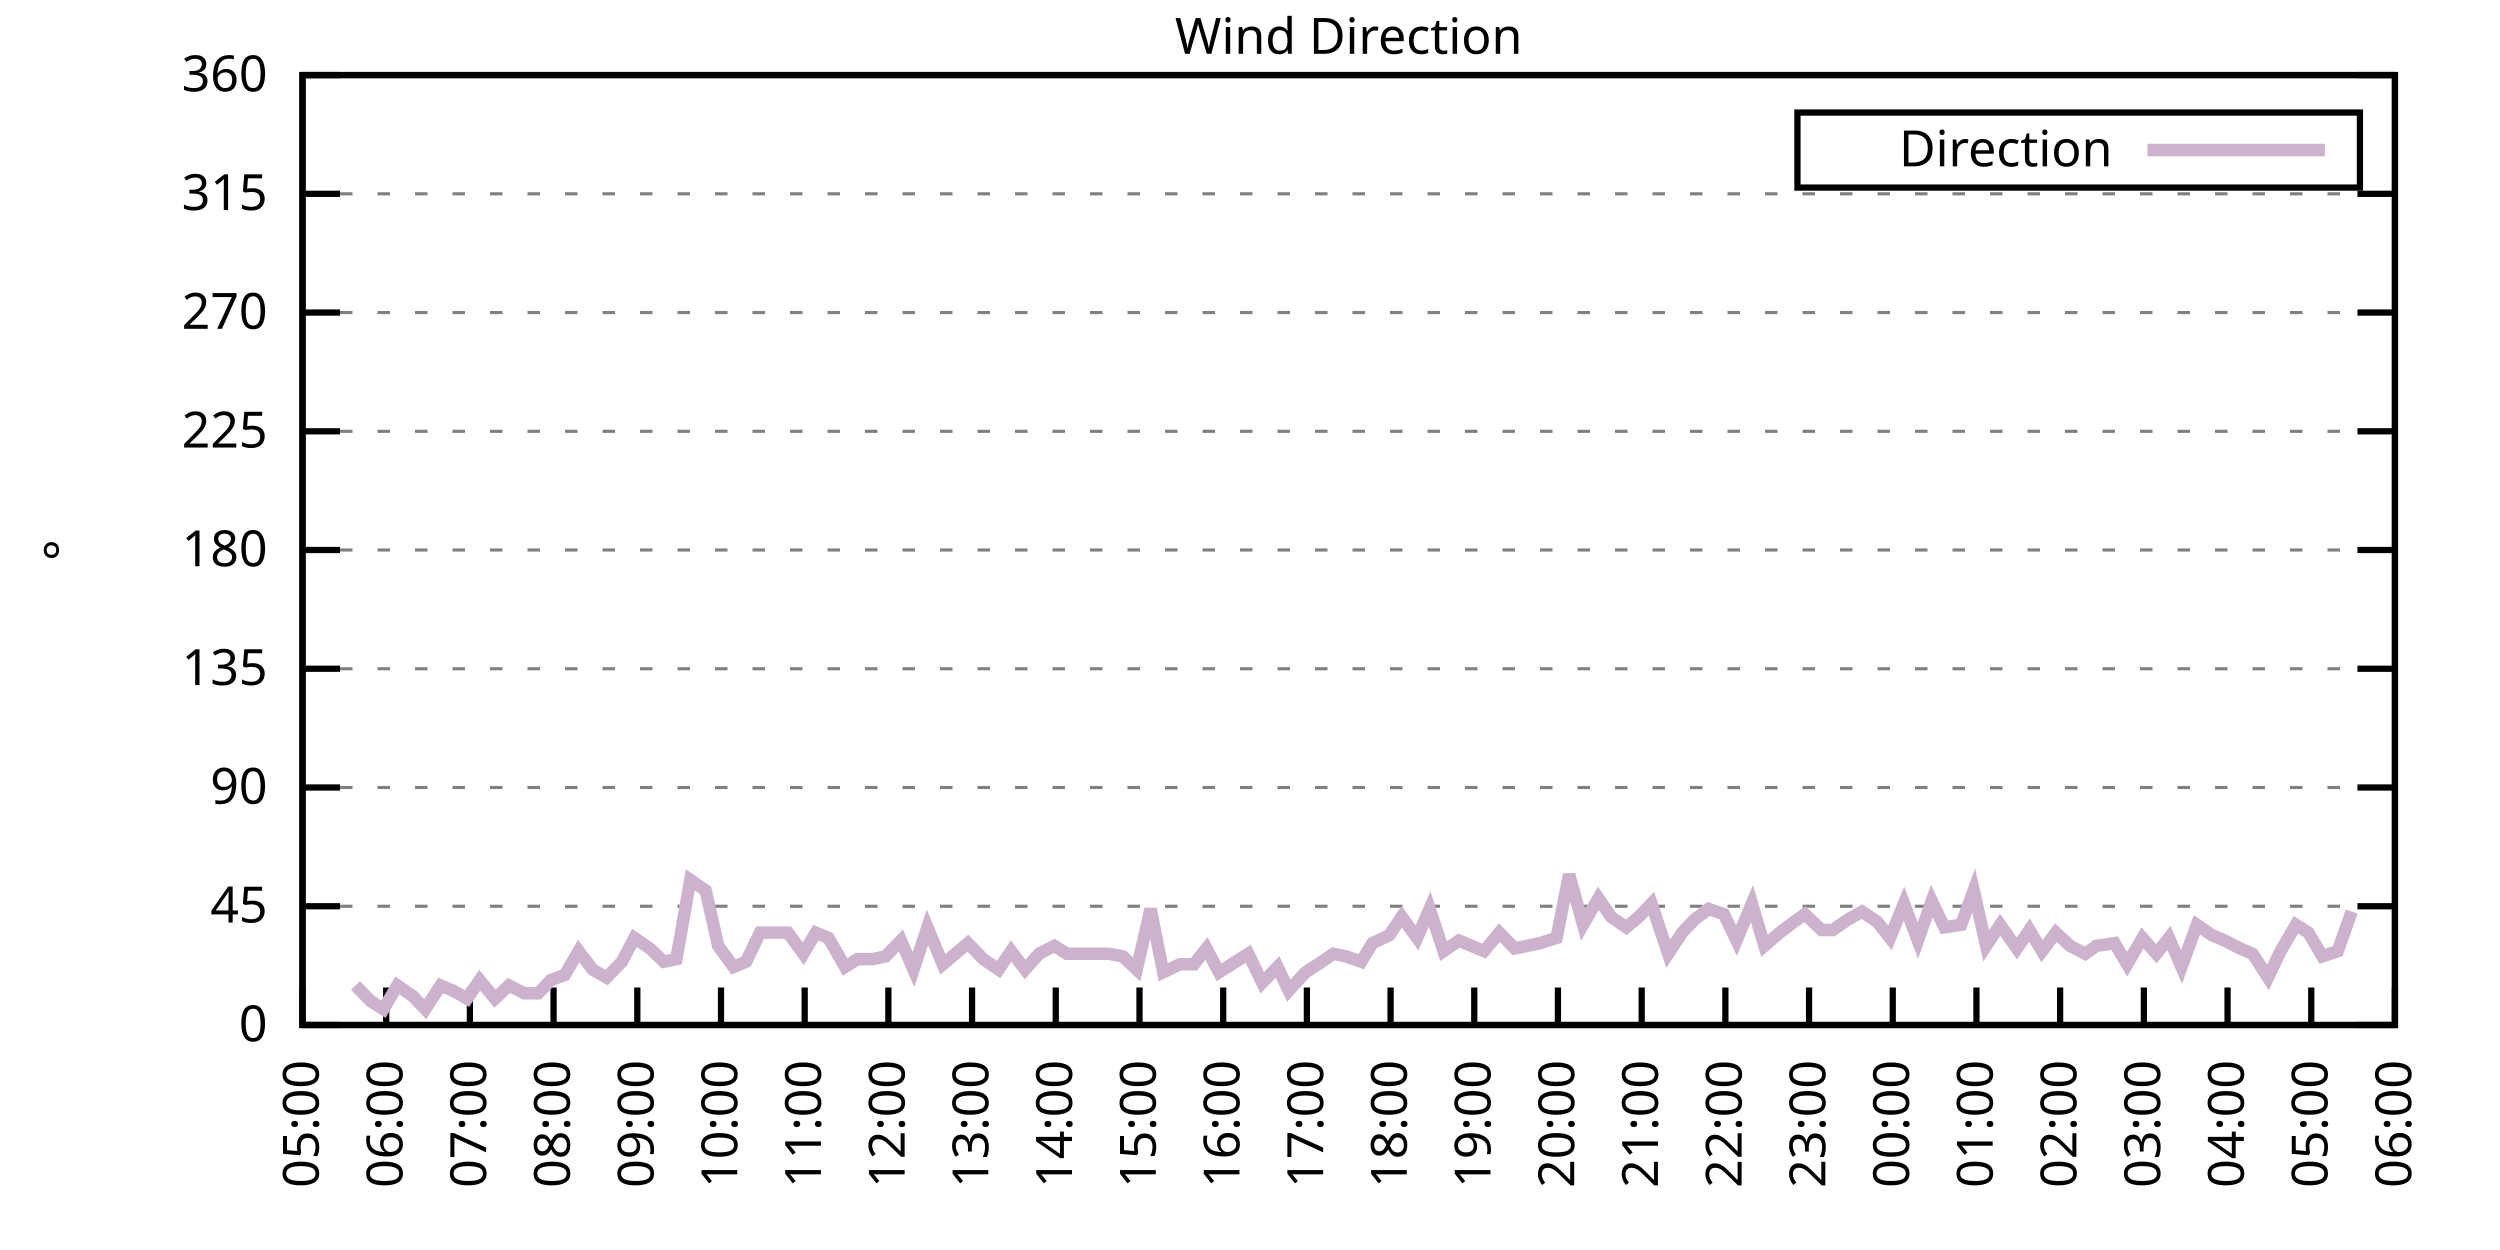
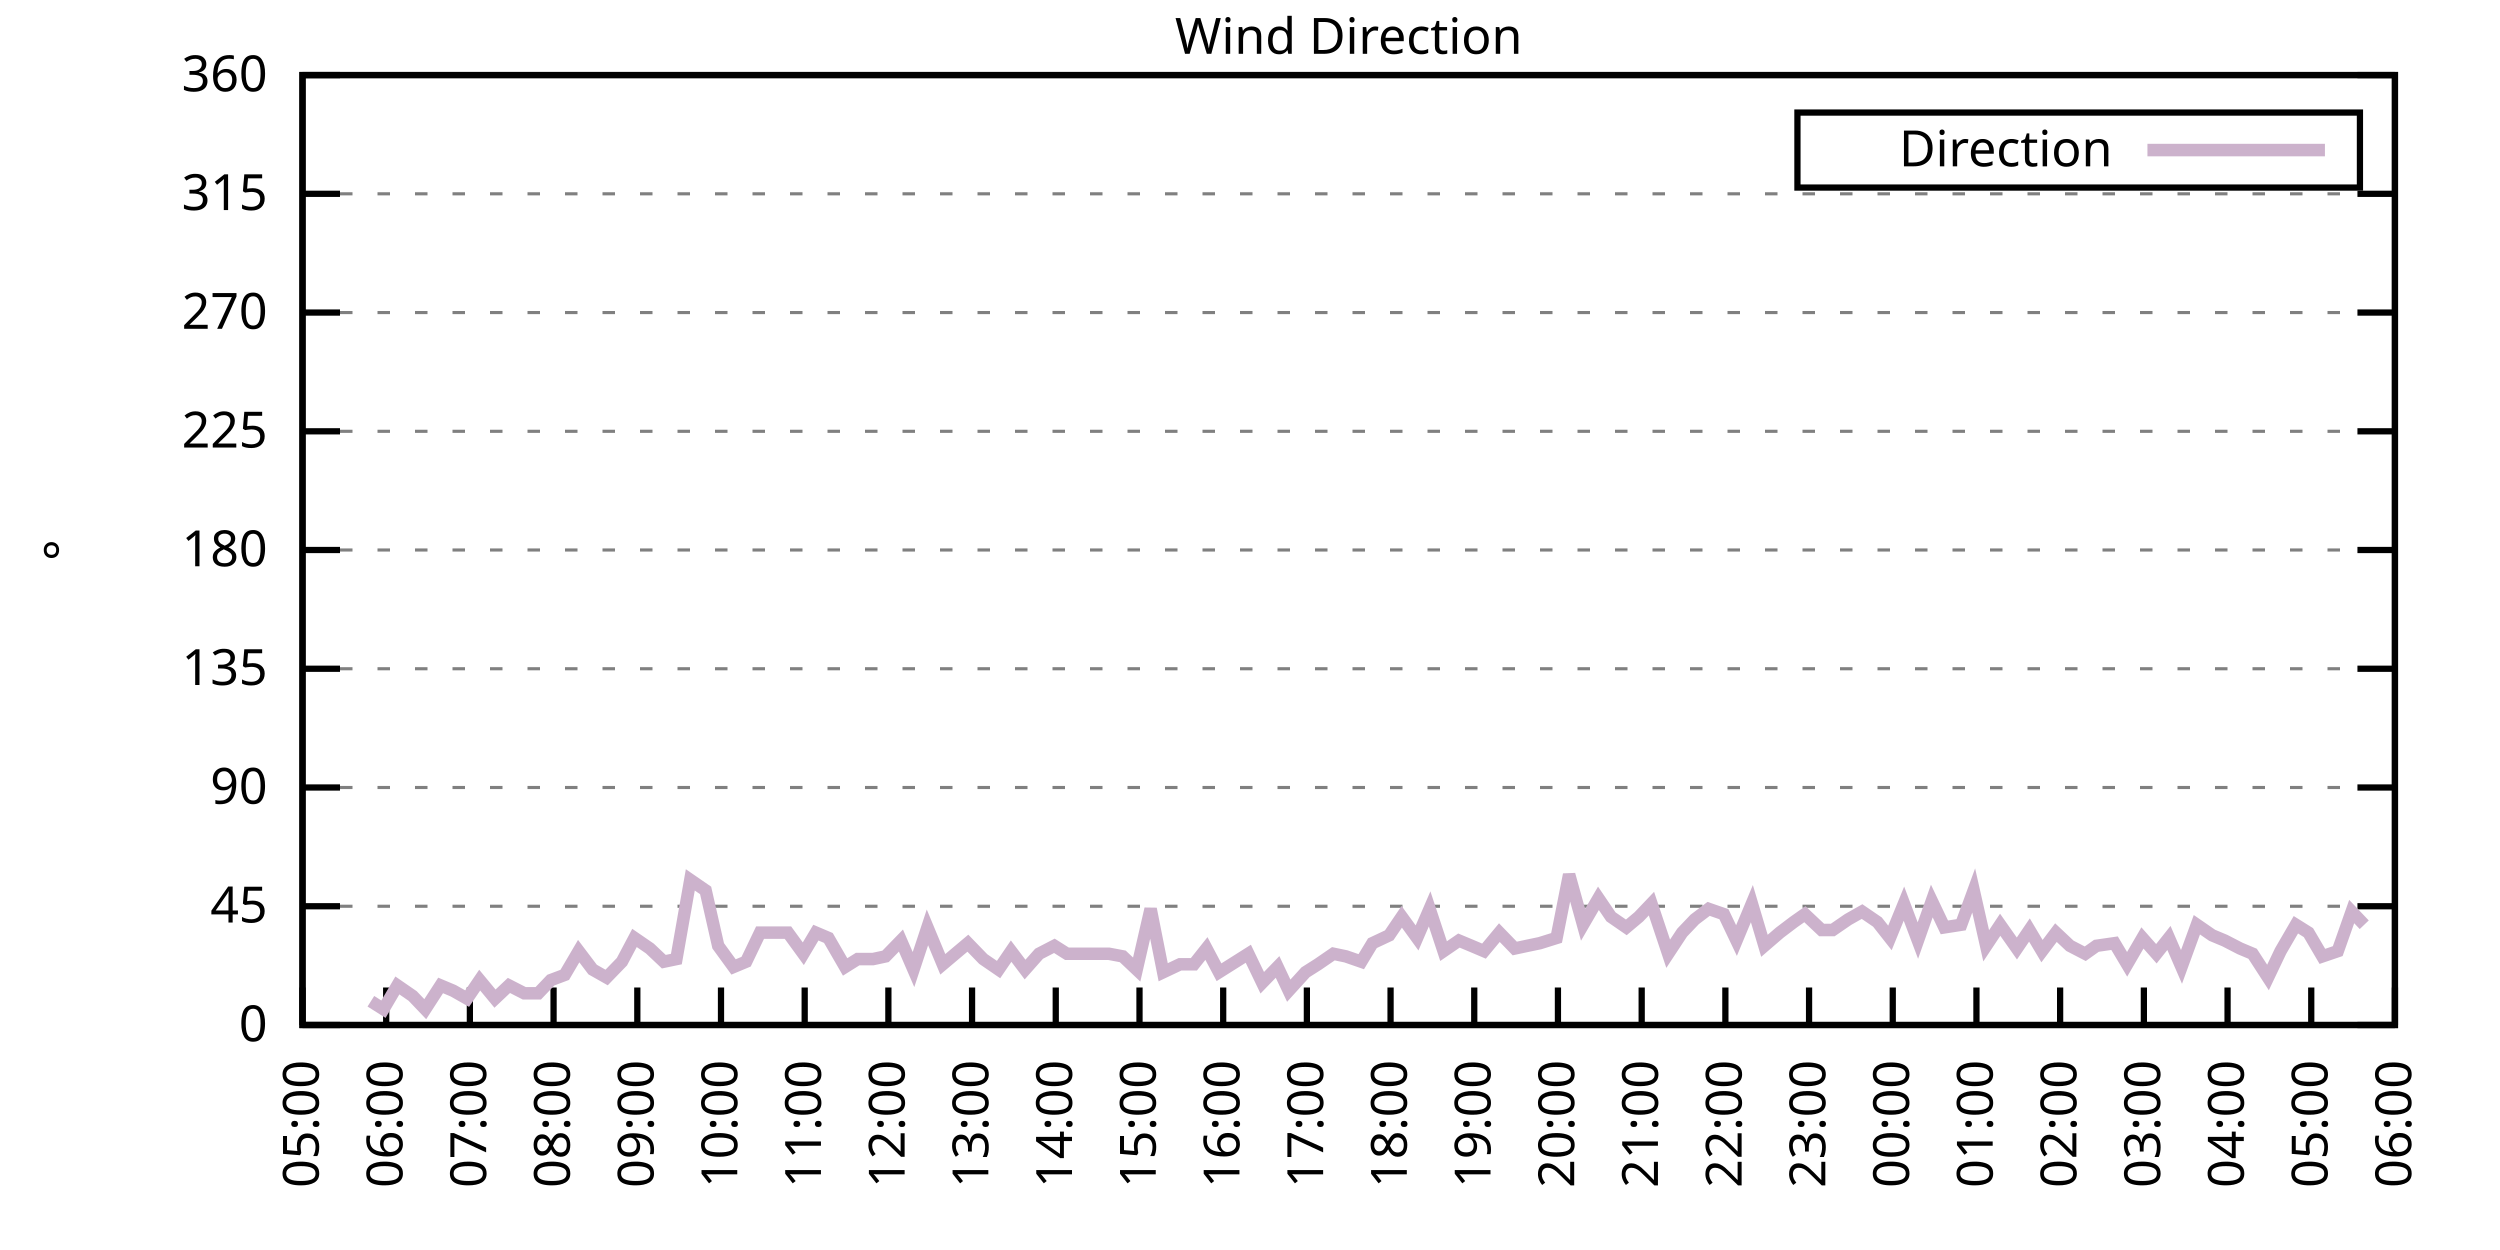
<svg xmlns="http://www.w3.org/2000/svg" xmlns:xlink="http://www.w3.org/1999/xlink" width="400" height="200" viewBox="0 0 400 200">
  <g id="gnuplot_canvas">
    <rect x="0" y="0" width="400" height="200" fill="none" />
    <defs>
      <circle id="gpDot" r="0.5" stroke-width="0.5" stroke="currentColor" />
      <path id="gpPt0" stroke-width="0.333" stroke="currentColor" d="M-1,0 h2 M0,-1 v2" />
      <path id="gpPt1" stroke-width="0.333" stroke="currentColor" d="M-1,-1 L1,1 M1,-1 L-1,1" />
      <path id="gpPt2" stroke-width="0.333" stroke="currentColor" d="M-1,0 L1,0 M0,-1 L0,1 M-1,-1 L1,1 M-1,1 L1,-1" />
      <rect id="gpPt3" stroke-width="0.333" stroke="currentColor" x="-1" y="-1" width="2" height="2" />
      <rect id="gpPt4" stroke-width="0.333" stroke="currentColor" fill="currentColor" x="-1" y="-1" width="2" height="2" />
      <circle id="gpPt5" stroke-width="0.333" stroke="currentColor" cx="0" cy="0" r="1" />
      <use xlink:href="#gpPt5" id="gpPt6" fill="currentColor" stroke="none" />
      <path id="gpPt7" stroke-width="0.333" stroke="currentColor" d="M0,-1.33 L-1.33,0.67 L1.33,0.67 z" />
      <use xlink:href="#gpPt7" id="gpPt8" fill="currentColor" stroke="none" />
      <use xlink:href="#gpPt7" id="gpPt9" stroke="currentColor" transform="rotate(180)" />
      <use xlink:href="#gpPt9" id="gpPt10" fill="currentColor" stroke="none" />
      <use xlink:href="#gpPt3" id="gpPt11" stroke="currentColor" transform="rotate(45)" />
      <use xlink:href="#gpPt11" id="gpPt12" fill="currentColor" stroke="none" />
      <path id="gpPt13" stroke-width="0.333" stroke="currentColor" d="M0,1.330 L1.265,0.411 L0.782,-1.067 L-0.782,-1.076 L-1.265,0.411 z" />
      <use xlink:href="#gpPt13" id="gpPt14" fill="currentColor" stroke="none" />
      <filter id="textbox" filterUnits="objectBoundingBox" x="0" y="0" height="1" width="1">
        <feFlood flood-color="white" flood-opacity="1" result="bgnd" />
        <feComposite in="SourceGraphic" in2="bgnd" operator="atop" />
      </filter>
      <filter id="greybox" filterUnits="objectBoundingBox" x="0" y="0" height="1" width="1">
        <feFlood flood-color="lightgrey" flood-opacity="1" result="grey" />
        <feComposite in="SourceGraphic" in2="grey" operator="atop" />
      </filter>
    </defs>
    <g fill="none" color="white" stroke="currentColor" stroke-width="1.00" stroke-linecap="butt" stroke-linejoin="miter">
</g>
    <g fill="none" color="black" stroke="currentColor" stroke-width="1.00" stroke-linecap="butt" stroke-linejoin="miter">
      <g stroke="none" shape-rendering="crispEdges">
        <polygon fill="rgb(255, 255, 255)" points="48.40,164.00 383.18,164.00 383.18,12.02 48.40,12.02 " />
      </g>
    </g>
    <g fill="none" color="black" stroke="currentColor" stroke-width="1.00" stroke-linecap="butt" stroke-linejoin="miter">
</g>
    <g fill="none" color="black" stroke="black" stroke-width="0.50" stroke-linecap="butt" stroke-linejoin="miter">
</g>
    <g fill="none" color="gray" stroke="currentColor" stroke-width="0.50" stroke-linecap="butt" stroke-linejoin="miter">
      <path stroke="gray" stroke-dasharray="2,4" class="gridline" d="M48.40,164.00 L383.19,164.00  " />
    </g>
    <g fill="none" color="gray" stroke="gray" stroke-width="1.00" stroke-linecap="butt" stroke-linejoin="miter">
</g>
    <g fill="none" color="black" stroke="currentColor" stroke-width="1.00" stroke-linecap="butt" stroke-linejoin="miter">
      <path stroke="black" d="M48.40,164.00 L54.40,164.00 M383.19,164.00 L377.19,164.00  " />
      <g transform="translate(42.80,166.60)" stroke="none" fill="black" font-family="Sans" font-size="8.00" text-anchor="end">
        <text>
          <tspan font-family="Sans"> 0</tspan>
        </text>
      </g>
    </g>
    <g fill="none" color="black" stroke="currentColor" stroke-width="1.00" stroke-linecap="butt" stroke-linejoin="miter">
</g>
    <g fill="none" color="black" stroke="black" stroke-width="0.50" stroke-linecap="butt" stroke-linejoin="miter">
</g>
    <g fill="none" color="gray" stroke="currentColor" stroke-width="0.50" stroke-linecap="butt" stroke-linejoin="miter">
      <path stroke="gray" stroke-dasharray="2,4" class="gridline" d="M48.40,145.00 L383.19,145.00  " />
    </g>
    <g fill="none" color="gray" stroke="gray" stroke-width="1.00" stroke-linecap="butt" stroke-linejoin="miter">
</g>
    <g fill="none" color="black" stroke="currentColor" stroke-width="1.00" stroke-linecap="butt" stroke-linejoin="miter">
      <path stroke="black" d="M48.40,145.00 L54.40,145.00 M383.19,145.00 L377.19,145.00  " />
      <g transform="translate(42.80,147.60)" stroke="none" fill="black" font-family="Sans" font-size="8.00" text-anchor="end">
        <text>
          <tspan font-family="Sans"> 45</tspan>
        </text>
      </g>
    </g>
    <g fill="none" color="black" stroke="currentColor" stroke-width="1.00" stroke-linecap="butt" stroke-linejoin="miter">
</g>
    <g fill="none" color="black" stroke="black" stroke-width="0.50" stroke-linecap="butt" stroke-linejoin="miter">
</g>
    <g fill="none" color="gray" stroke="currentColor" stroke-width="0.50" stroke-linecap="butt" stroke-linejoin="miter">
      <path stroke="gray" stroke-dasharray="2,4" class="gridline" d="M48.40,126.00 L383.19,126.00  " />
    </g>
    <g fill="none" color="gray" stroke="gray" stroke-width="1.00" stroke-linecap="butt" stroke-linejoin="miter">
</g>
    <g fill="none" color="black" stroke="currentColor" stroke-width="1.00" stroke-linecap="butt" stroke-linejoin="miter">
      <path stroke="black" d="M48.40,126.00 L54.40,126.00 M383.19,126.00 L377.19,126.00  " />
      <g transform="translate(42.80,128.60)" stroke="none" fill="black" font-family="Sans" font-size="8.00" text-anchor="end">
        <text>
          <tspan font-family="Sans"> 90</tspan>
        </text>
      </g>
    </g>
    <g fill="none" color="black" stroke="currentColor" stroke-width="1.00" stroke-linecap="butt" stroke-linejoin="miter">
</g>
    <g fill="none" color="black" stroke="black" stroke-width="0.50" stroke-linecap="butt" stroke-linejoin="miter">
</g>
    <g fill="none" color="gray" stroke="currentColor" stroke-width="0.50" stroke-linecap="butt" stroke-linejoin="miter">
      <path stroke="gray" stroke-dasharray="2,4" class="gridline" d="M48.40,107.00 L383.19,107.00  " />
    </g>
    <g fill="none" color="gray" stroke="gray" stroke-width="1.00" stroke-linecap="butt" stroke-linejoin="miter">
</g>
    <g fill="none" color="black" stroke="currentColor" stroke-width="1.00" stroke-linecap="butt" stroke-linejoin="miter">
      <path stroke="black" d="M48.40,107.00 L54.40,107.00 M383.19,107.00 L377.19,107.00  " />
      <g transform="translate(42.80,109.60)" stroke="none" fill="black" font-family="Sans" font-size="8.00" text-anchor="end">
        <text>
          <tspan font-family="Sans"> 135</tspan>
        </text>
      </g>
    </g>
    <g fill="none" color="black" stroke="currentColor" stroke-width="1.00" stroke-linecap="butt" stroke-linejoin="miter">
</g>
    <g fill="none" color="black" stroke="black" stroke-width="0.50" stroke-linecap="butt" stroke-linejoin="miter">
</g>
    <g fill="none" color="gray" stroke="currentColor" stroke-width="0.50" stroke-linecap="butt" stroke-linejoin="miter">
      <path stroke="gray" stroke-dasharray="2,4" class="gridline" d="M48.40,88.00 L383.19,88.00  " />
    </g>
    <g fill="none" color="gray" stroke="gray" stroke-width="1.00" stroke-linecap="butt" stroke-linejoin="miter">
</g>
    <g fill="none" color="black" stroke="currentColor" stroke-width="1.00" stroke-linecap="butt" stroke-linejoin="miter">
      <path stroke="black" d="M48.40,88.00 L54.40,88.00 M383.19,88.00 L377.19,88.00  " />
      <g transform="translate(42.80,90.60)" stroke="none" fill="black" font-family="Sans" font-size="8.00" text-anchor="end">
        <text>
          <tspan font-family="Sans"> 180</tspan>
        </text>
      </g>
    </g>
    <g fill="none" color="black" stroke="currentColor" stroke-width="1.00" stroke-linecap="butt" stroke-linejoin="miter">
</g>
    <g fill="none" color="black" stroke="black" stroke-width="0.50" stroke-linecap="butt" stroke-linejoin="miter">
</g>
    <g fill="none" color="gray" stroke="currentColor" stroke-width="0.50" stroke-linecap="butt" stroke-linejoin="miter">
      <path stroke="gray" stroke-dasharray="2,4" class="gridline" d="M48.40,69.01 L383.19,69.01  " />
    </g>
    <g fill="none" color="gray" stroke="gray" stroke-width="1.00" stroke-linecap="butt" stroke-linejoin="miter">
</g>
    <g fill="none" color="black" stroke="currentColor" stroke-width="1.00" stroke-linecap="butt" stroke-linejoin="miter">
      <path stroke="black" d="M48.40,69.01 L54.40,69.01 M383.19,69.01 L377.19,69.01  " />
      <g transform="translate(42.80,71.61)" stroke="none" fill="black" font-family="Sans" font-size="8.00" text-anchor="end">
        <text>
          <tspan font-family="Sans"> 225</tspan>
        </text>
      </g>
    </g>
    <g fill="none" color="black" stroke="currentColor" stroke-width="1.00" stroke-linecap="butt" stroke-linejoin="miter">
</g>
    <g fill="none" color="black" stroke="black" stroke-width="0.50" stroke-linecap="butt" stroke-linejoin="miter">
</g>
    <g fill="none" color="gray" stroke="currentColor" stroke-width="0.50" stroke-linecap="butt" stroke-linejoin="miter">
      <path stroke="gray" stroke-dasharray="2,4" class="gridline" d="M48.40,50.01 L383.19,50.01  " />
    </g>
    <g fill="none" color="gray" stroke="gray" stroke-width="1.00" stroke-linecap="butt" stroke-linejoin="miter">
</g>
    <g fill="none" color="black" stroke="currentColor" stroke-width="1.00" stroke-linecap="butt" stroke-linejoin="miter">
      <path stroke="black" d="M48.40,50.01 L54.40,50.01 M383.19,50.01 L377.19,50.01  " />
      <g transform="translate(42.80,52.61)" stroke="none" fill="black" font-family="Sans" font-size="8.00" text-anchor="end">
        <text>
          <tspan font-family="Sans"> 270</tspan>
        </text>
      </g>
    </g>
    <g fill="none" color="black" stroke="currentColor" stroke-width="1.00" stroke-linecap="butt" stroke-linejoin="miter">
</g>
    <g fill="none" color="black" stroke="black" stroke-width="0.50" stroke-linecap="butt" stroke-linejoin="miter">
</g>
    <g fill="none" color="gray" stroke="currentColor" stroke-width="0.50" stroke-linecap="butt" stroke-linejoin="miter">
      <path stroke="gray" stroke-dasharray="2,4" class="gridline" d="M48.40,31.01 L383.19,31.01  " />
    </g>
    <g fill="none" color="gray" stroke="gray" stroke-width="1.00" stroke-linecap="butt" stroke-linejoin="miter">
</g>
    <g fill="none" color="black" stroke="currentColor" stroke-width="1.00" stroke-linecap="butt" stroke-linejoin="miter">
      <path stroke="black" d="M48.40,31.01 L54.40,31.01 M383.19,31.01 L377.19,31.01  " />
      <g transform="translate(42.80,33.61)" stroke="none" fill="black" font-family="Sans" font-size="8.00" text-anchor="end">
        <text>
          <tspan font-family="Sans"> 315</tspan>
        </text>
      </g>
    </g>
    <g fill="none" color="black" stroke="currentColor" stroke-width="1.00" stroke-linecap="butt" stroke-linejoin="miter">
</g>
    <g fill="none" color="black" stroke="black" stroke-width="0.50" stroke-linecap="butt" stroke-linejoin="miter">
</g>
    <g fill="none" color="gray" stroke="currentColor" stroke-width="0.50" stroke-linecap="butt" stroke-linejoin="miter">
      <path stroke="gray" stroke-dasharray="2,4" class="gridline" d="M48.40,12.01 L383.19,12.01  " />
    </g>
    <g fill="none" color="gray" stroke="gray" stroke-width="1.00" stroke-linecap="butt" stroke-linejoin="miter">
</g>
    <g fill="none" color="black" stroke="currentColor" stroke-width="1.00" stroke-linecap="butt" stroke-linejoin="miter">
      <path stroke="black" d="M48.40,12.01 L54.40,12.01 M383.19,12.01 L377.19,12.01  " />
      <g transform="translate(42.80,14.61)" stroke="none" fill="black" font-family="Sans" font-size="8.00" text-anchor="end">
        <text>
          <tspan font-family="Sans"> 360</tspan>
        </text>
      </g>
    </g>
    <g fill="none" color="black" stroke="currentColor" stroke-width="1.00" stroke-linecap="butt" stroke-linejoin="miter">
      <path stroke="black" d="M48.40,164.00 L48.40,158.00  " />
      <g transform="translate(51.00,169.60) rotate(270.00)" stroke="none" fill="black" font-family="Sans" font-size="8.00" text-anchor="end">
        <text>
          <tspan font-family="Sans">05:00</tspan>
        </text>
      </g>
    </g>
    <g fill="none" color="black" stroke="currentColor" stroke-width="1.00" stroke-linecap="butt" stroke-linejoin="miter">
      <path stroke="black" d="M61.79,164.00 L61.79,158.00  " />
      <g transform="translate(64.39,169.60) rotate(270.00)" stroke="none" fill="black" font-family="Sans" font-size="8.00" text-anchor="end">
        <text>
          <tspan font-family="Sans">06:00</tspan>
        </text>
      </g>
    </g>
    <g fill="none" color="black" stroke="currentColor" stroke-width="1.00" stroke-linecap="butt" stroke-linejoin="miter">
      <path stroke="black" d="M75.18,164.00 L75.18,158.00  " />
      <g transform="translate(77.78,169.60) rotate(270.00)" stroke="none" fill="black" font-family="Sans" font-size="8.00" text-anchor="end">
        <text>
          <tspan font-family="Sans">07:00</tspan>
        </text>
      </g>
    </g>
    <g fill="none" color="black" stroke="currentColor" stroke-width="1.00" stroke-linecap="butt" stroke-linejoin="miter">
      <path stroke="black" d="M88.57,164.00 L88.57,158.00  " />
      <g transform="translate(91.17,169.60) rotate(270.00)" stroke="none" fill="black" font-family="Sans" font-size="8.00" text-anchor="end">
        <text>
          <tspan font-family="Sans">08:00</tspan>
        </text>
      </g>
    </g>
    <g fill="none" color="black" stroke="currentColor" stroke-width="1.00" stroke-linecap="butt" stroke-linejoin="miter">
      <path stroke="black" d="M101.97,164.00 L101.97,158.00  " />
      <g transform="translate(104.57,169.60) rotate(270.00)" stroke="none" fill="black" font-family="Sans" font-size="8.00" text-anchor="end">
        <text>
          <tspan font-family="Sans">09:00</tspan>
        </text>
      </g>
    </g>
    <g fill="none" color="black" stroke="currentColor" stroke-width="1.00" stroke-linecap="butt" stroke-linejoin="miter">
      <path stroke="black" d="M115.36,164.00 L115.36,158.00  " />
      <g transform="translate(117.96,169.60) rotate(270.00)" stroke="none" fill="black" font-family="Sans" font-size="8.00" text-anchor="end">
        <text>
          <tspan font-family="Sans">10:00</tspan>
        </text>
      </g>
    </g>
    <g fill="none" color="black" stroke="currentColor" stroke-width="1.00" stroke-linecap="butt" stroke-linejoin="miter">
      <path stroke="black" d="M128.75,164.00 L128.75,158.00  " />
      <g transform="translate(131.35,169.60) rotate(270.00)" stroke="none" fill="black" font-family="Sans" font-size="8.00" text-anchor="end">
        <text>
          <tspan font-family="Sans">11:00</tspan>
        </text>
      </g>
    </g>
    <g fill="none" color="black" stroke="currentColor" stroke-width="1.00" stroke-linecap="butt" stroke-linejoin="miter">
      <path stroke="black" d="M142.14,164.00 L142.14,158.00  " />
      <g transform="translate(144.74,169.60) rotate(270.00)" stroke="none" fill="black" font-family="Sans" font-size="8.00" text-anchor="end">
        <text>
          <tspan font-family="Sans">12:00</tspan>
        </text>
      </g>
    </g>
    <g fill="none" color="black" stroke="currentColor" stroke-width="1.00" stroke-linecap="butt" stroke-linejoin="miter">
      <path stroke="black" d="M155.53,164.00 L155.53,158.00  " />
      <g transform="translate(158.13,169.60) rotate(270.00)" stroke="none" fill="black" font-family="Sans" font-size="8.00" text-anchor="end">
        <text>
          <tspan font-family="Sans">13:00</tspan>
        </text>
      </g>
    </g>
    <g fill="none" color="black" stroke="currentColor" stroke-width="1.00" stroke-linecap="butt" stroke-linejoin="miter">
      <path stroke="black" d="M168.92,164.00 L168.92,158.00  " />
      <g transform="translate(171.52,169.60) rotate(270.00)" stroke="none" fill="black" font-family="Sans" font-size="8.00" text-anchor="end">
        <text>
          <tspan font-family="Sans">14:00</tspan>
        </text>
      </g>
    </g>
    <g fill="none" color="black" stroke="currentColor" stroke-width="1.00" stroke-linecap="butt" stroke-linejoin="miter">
      <path stroke="black" d="M182.32,164.00 L182.32,158.00  " />
      <g transform="translate(184.92,169.60) rotate(270.00)" stroke="none" fill="black" font-family="Sans" font-size="8.00" text-anchor="end">
        <text>
          <tspan font-family="Sans">15:00</tspan>
        </text>
      </g>
    </g>
    <g fill="none" color="black" stroke="currentColor" stroke-width="1.00" stroke-linecap="butt" stroke-linejoin="miter">
      <path stroke="black" d="M195.71,164.00 L195.71,158.00  " />
      <g transform="translate(198.31,169.60) rotate(270.00)" stroke="none" fill="black" font-family="Sans" font-size="8.00" text-anchor="end">
        <text>
          <tspan font-family="Sans">16:00</tspan>
        </text>
      </g>
    </g>
    <g fill="none" color="black" stroke="currentColor" stroke-width="1.00" stroke-linecap="butt" stroke-linejoin="miter">
      <path stroke="black" d="M209.10,164.00 L209.10,158.00  " />
      <g transform="translate(211.70,169.60) rotate(270.00)" stroke="none" fill="black" font-family="Sans" font-size="8.00" text-anchor="end">
        <text>
          <tspan font-family="Sans">17:00</tspan>
        </text>
      </g>
    </g>
    <g fill="none" color="black" stroke="currentColor" stroke-width="1.00" stroke-linecap="butt" stroke-linejoin="miter">
      <path stroke="black" d="M222.49,164.00 L222.49,158.00  " />
      <g transform="translate(225.09,169.60) rotate(270.00)" stroke="none" fill="black" font-family="Sans" font-size="8.00" text-anchor="end">
        <text>
          <tspan font-family="Sans">18:00</tspan>
        </text>
      </g>
    </g>
    <g fill="none" color="black" stroke="currentColor" stroke-width="1.00" stroke-linecap="butt" stroke-linejoin="miter">
      <path stroke="black" d="M235.88,164.00 L235.88,158.00  " />
      <g transform="translate(238.48,169.60) rotate(270.00)" stroke="none" fill="black" font-family="Sans" font-size="8.00" text-anchor="end">
        <text>
          <tspan font-family="Sans">19:00</tspan>
        </text>
      </g>
    </g>
    <g fill="none" color="black" stroke="currentColor" stroke-width="1.00" stroke-linecap="butt" stroke-linejoin="miter">
      <path stroke="black" d="M249.27,164.00 L249.27,158.00  " />
      <g transform="translate(251.87,169.60) rotate(270.00)" stroke="none" fill="black" font-family="Sans" font-size="8.00" text-anchor="end">
        <text>
          <tspan font-family="Sans">20:00</tspan>
        </text>
      </g>
    </g>
    <g fill="none" color="black" stroke="currentColor" stroke-width="1.00" stroke-linecap="butt" stroke-linejoin="miter">
      <path stroke="black" d="M262.67,164.00 L262.67,158.00  " />
      <g transform="translate(265.27,169.60) rotate(270.00)" stroke="none" fill="black" font-family="Sans" font-size="8.00" text-anchor="end">
        <text>
          <tspan font-family="Sans">21:00</tspan>
        </text>
      </g>
    </g>
    <g fill="none" color="black" stroke="currentColor" stroke-width="1.00" stroke-linecap="butt" stroke-linejoin="miter">
      <path stroke="black" d="M276.06,164.00 L276.06,158.00  " />
      <g transform="translate(278.66,169.60) rotate(270.00)" stroke="none" fill="black" font-family="Sans" font-size="8.00" text-anchor="end">
        <text>
          <tspan font-family="Sans">22:00</tspan>
        </text>
      </g>
    </g>
    <g fill="none" color="black" stroke="currentColor" stroke-width="1.00" stroke-linecap="butt" stroke-linejoin="miter">
      <path stroke="black" d="M289.45,164.00 L289.45,158.00  " />
      <g transform="translate(292.05,169.60) rotate(270.00)" stroke="none" fill="black" font-family="Sans" font-size="8.00" text-anchor="end">
        <text>
          <tspan font-family="Sans">23:00</tspan>
        </text>
      </g>
    </g>
    <g fill="none" color="black" stroke="currentColor" stroke-width="1.00" stroke-linecap="butt" stroke-linejoin="miter">
      <path stroke="black" d="M302.84,164.00 L302.84,158.00  " />
      <g transform="translate(305.44,169.60) rotate(270.00)" stroke="none" fill="black" font-family="Sans" font-size="8.00" text-anchor="end">
        <text>
          <tspan font-family="Sans">00:00</tspan>
        </text>
      </g>
    </g>
    <g fill="none" color="black" stroke="currentColor" stroke-width="1.00" stroke-linecap="butt" stroke-linejoin="miter">
      <path stroke="black" d="M316.23,164.00 L316.23,158.00  " />
      <g transform="translate(318.83,169.60) rotate(270.00)" stroke="none" fill="black" font-family="Sans" font-size="8.00" text-anchor="end">
        <text>
          <tspan font-family="Sans">01:00</tspan>
        </text>
      </g>
    </g>
    <g fill="none" color="black" stroke="currentColor" stroke-width="1.00" stroke-linecap="butt" stroke-linejoin="miter">
      <path stroke="black" d="M329.62,164.00 L329.62,158.00  " />
      <g transform="translate(332.22,169.60) rotate(270.00)" stroke="none" fill="black" font-family="Sans" font-size="8.00" text-anchor="end">
        <text>
          <tspan font-family="Sans">02:00</tspan>
        </text>
      </g>
    </g>
    <g fill="none" color="black" stroke="currentColor" stroke-width="1.00" stroke-linecap="butt" stroke-linejoin="miter">
      <path stroke="black" d="M343.02,164.00 L343.02,158.00  " />
      <g transform="translate(345.62,169.60) rotate(270.00)" stroke="none" fill="black" font-family="Sans" font-size="8.00" text-anchor="end">
        <text>
          <tspan font-family="Sans">03:00</tspan>
        </text>
      </g>
    </g>
    <g fill="none" color="black" stroke="currentColor" stroke-width="1.00" stroke-linecap="butt" stroke-linejoin="miter">
      <path stroke="black" d="M356.41,164.00 L356.41,158.00  " />
      <g transform="translate(359.01,169.60) rotate(270.00)" stroke="none" fill="black" font-family="Sans" font-size="8.00" text-anchor="end">
        <text>
          <tspan font-family="Sans">04:00</tspan>
        </text>
      </g>
    </g>
    <g fill="none" color="black" stroke="currentColor" stroke-width="1.00" stroke-linecap="butt" stroke-linejoin="miter">
      <path stroke="black" d="M369.80,164.00 L369.80,158.00  " />
      <g transform="translate(372.40,169.60) rotate(270.00)" stroke="none" fill="black" font-family="Sans" font-size="8.00" text-anchor="end">
        <text>
          <tspan font-family="Sans">05:00</tspan>
        </text>
      </g>
    </g>
    <g fill="none" color="black" stroke="currentColor" stroke-width="1.00" stroke-linecap="butt" stroke-linejoin="miter">
      <path stroke="black" d="M383.19,164.00 L383.19,158.00  " />
      <g transform="translate(385.79,169.60) rotate(270.00)" stroke="none" fill="black" font-family="Sans" font-size="8.00" text-anchor="end">
        <text>
          <tspan font-family="Sans">06:00</tspan>
        </text>
      </g>
    </g>
    <g fill="none" color="black" stroke="currentColor" stroke-width="1.00" stroke-linecap="butt" stroke-linejoin="miter">
</g>
    <g fill="none" color="black" stroke="currentColor" stroke-width="1.00" stroke-linecap="butt" stroke-linejoin="miter">
      <path stroke="black" d="M48.40,12.01 L48.40,164.00 L383.19,164.00 L383.19,12.01 L48.40,12.01 Z  " />
    </g>
    <g fill="none" color="black" stroke="currentColor" stroke-width="1.00" stroke-linecap="butt" stroke-linejoin="miter">
</g>
    <g fill="none" color="black" stroke="currentColor" stroke-width="1.00" stroke-linecap="butt" stroke-linejoin="miter">
      <path stroke="black" d="M287.59,30.01 L287.59,18.01 L377.59,18.01 L377.59,30.01 L287.59,30.01 Z  " />
    </g>
    <g id="Wind_direction_plot_1">
      <g fill="none" color="white" stroke="black" stroke-width="2.00" stroke-linecap="butt" stroke-linejoin="miter">
</g>
      <g fill="none" color="black" stroke="currentColor" stroke-width="2.00" stroke-linecap="butt" stroke-linejoin="miter">
        <g transform="translate(337.99,26.61)" stroke="none" fill="black" font-family="Sans" font-size="8.00" text-anchor="end">
          <text>
            <tspan font-family="Sans">Direction</tspan>
          </text>
        </g>
      </g>
      <g fill="none" color="black" stroke="currentColor" stroke-width="2.00" stroke-linecap="butt" stroke-linejoin="miter">
-         <path stroke="rgb(204, 178, 204)" d="M343.59,24.01 L371.99,24.01 M56.88,157.67 L59.34,160.20 L61.35,161.47 L63.58,157.67 L66.03,159.36 L68.04,161.47   L70.50,157.67 L72.50,158.51 L74.74,159.78 L76.75,156.82 L79.20,159.78 L81.43,157.67 L83.89,158.93 L86.12,158.93   L88.13,156.82 L90.36,155.98 L92.59,152.18 L94.82,155.13 L97.06,156.40 L99.51,153.87 L101.52,150.07 L103.98,151.76   L106.21,153.87 L108.22,153.45 L110.45,140.78 L112.90,142.47 L114.91,151.33 L117.37,154.71 L119.38,153.87 L121.61,149.22   L124.06,149.22 L126.07,149.22 L128.53,152.60 L130.54,149.22 L132.54,150.07 L135.22,154.71 L137.23,153.45 L139.69,153.45   L141.69,153.02 L144.15,150.49 L146.16,155.13 L148.39,148.38 L150.85,154.29 L152.85,152.60 L154.86,150.91 L157.32,153.45   L159.77,155.13 L161.78,152.18 L164.01,155.13 L166.25,152.60 L168.70,151.33 L170.71,152.60 L172.72,152.60 L175.17,152.60   L177.41,152.60 L179.64,153.02 L181.87,155.13 L184.10,145.42 L186.11,155.56 L188.79,154.29 L191.02,154.29 L193.03,151.76   L195.04,155.56 L197.72,153.87 L199.73,152.60 L201.96,157.24 L204.41,154.71 L206.20,158.51 L208.88,155.56 L210.88,154.29   L213.34,152.60 L215.35,153.02 L217.80,153.87 L219.59,150.91 L222.27,149.65 L224.28,146.69 L226.73,150.07 L228.74,145.42   L230.97,152.18 L233.43,150.49 L235.44,151.33 L237.44,152.18 L239.90,149.22 L242.36,151.76 L244.36,151.33 L246.37,150.91   L249.05,150.07 L251.06,139.93 L253.29,147.96 L255.75,143.73 L257.76,146.69 L260.21,148.38 L262.22,146.69 L264.23,144.58   L266.91,152.60 L269.14,149.22 L271.15,147.11 L273.38,145.42 L275.83,146.27 L277.84,150.49 L280.30,144.58 L282.31,151.33   L284.76,149.22 L286.99,147.53 L288.78,146.27 L291.46,148.80 L293.24,148.80 L295.70,147.11 L297.93,145.85 L300.39,147.53   L302.39,150.07 L304.63,144.58 L306.86,150.49 L309.09,144.16 L311.10,148.38 L313.78,147.96 L315.79,142.47 L317.79,151.33   L320.03,147.96 L322.70,151.76 L324.71,148.80 L326.72,152.18 L328.95,149.22 L331.19,151.33 L333.64,152.60 L335.43,151.33   L338.33,150.91 L340.34,154.29 L342.79,150.07 L345.02,152.60 L347.03,150.07 L349.04,154.71 L351.50,147.96 L353.95,149.65   L355.96,150.49 L358.42,151.76 L360.42,152.60 L362.88,156.40 L364.89,152.18 L367.34,147.96 L369.35,149.22 L371.58,153.02   L374.04,152.18 L376.27,145.85  " />
+         <path stroke="rgb(204, 178, 204)" d="M343.59,24.01 L371.99,24.01 M59.34,160.20 L61.35,161.47 L63.58,157.67 L66.03,159.36 L68.04,161.47 L70.50,157.67   L72.50,158.51 L74.74,159.78 L76.75,156.82 L79.20,159.78 L81.43,157.67 L83.89,158.93 L86.12,158.93 L88.13,156.82   L90.36,155.98 L92.59,152.18 L94.82,155.13 L97.06,156.40 L99.51,153.87 L101.52,150.07 L103.98,151.76 L106.21,153.87   L108.22,153.45 L110.45,140.78 L112.90,142.47 L114.91,151.33 L117.37,154.71 L119.38,153.87 L121.61,149.22 L124.06,149.22   L126.07,149.22 L128.53,152.60 L130.54,149.22 L132.54,150.07 L135.22,154.71 L137.23,153.45 L139.69,153.45 L141.69,153.02   L144.15,150.49 L146.16,155.13 L148.39,148.38 L150.85,154.29 L152.85,152.60 L154.86,150.91 L157.32,153.45 L159.77,155.13   L161.78,152.18 L164.01,155.13 L166.25,152.60 L168.70,151.33 L170.71,152.60 L172.72,152.60 L175.17,152.60 L177.41,152.60   L179.64,153.02 L181.87,155.13 L184.10,145.42 L186.11,155.56 L188.79,154.29 L191.02,154.29 L193.03,151.76 L195.04,155.56   L197.72,153.87 L199.73,152.60 L201.96,157.24 L204.41,154.71 L206.20,158.51 L208.88,155.56 L210.88,154.29 L213.34,152.60   L215.35,153.02 L217.80,153.87 L219.59,150.91 L222.27,149.65 L224.28,146.69 L226.73,150.07 L228.74,145.42 L230.97,152.18   L233.43,150.49 L235.44,151.33 L237.44,152.18 L239.90,149.22 L242.36,151.76 L244.36,151.33 L246.37,150.91 L249.05,150.07   L251.06,139.93 L253.29,147.96 L255.75,143.73 L257.76,146.69 L260.21,148.38 L262.22,146.69 L264.23,144.58 L266.91,152.60   L269.14,149.22 L271.15,147.11 L273.38,145.42 L275.83,146.27 L277.84,150.49 L280.30,144.58 L282.31,151.33 L284.76,149.22   L286.99,147.53 L288.78,146.27 L291.46,148.80 L293.24,148.80 L295.70,147.11 L297.93,145.85 L300.39,147.53 L302.39,150.07   L304.63,144.58 L306.86,150.49 L309.09,144.16 L311.10,148.38 L313.78,147.96 L315.79,142.47 L317.79,151.33 L320.03,147.96   L322.70,151.76 L324.71,148.80 L326.72,152.18 L328.95,149.22 L331.19,151.33 L333.64,152.60 L335.43,151.33 L338.33,150.91   L340.34,154.29 L342.79,150.07 L345.02,152.60 L347.03,150.07 L349.04,154.71 L351.50,147.96 L353.95,149.65 L355.96,150.49   L358.42,151.76 L360.42,152.60 L362.88,156.40 L364.89,152.18 L367.34,147.96 L369.35,149.22 L371.58,153.02 L374.04,152.18   L376.27,145.85 L378.28,147.96  " />
      </g>
    </g>
    <g fill="none" color="black" stroke="currentColor" stroke-width="2.00" stroke-linecap="butt" stroke-linejoin="miter">
</g>
    <g fill="none" color="black" stroke="black" stroke-width="1.00" stroke-linecap="butt" stroke-linejoin="miter">
</g>
    <g fill="none" color="black" stroke="currentColor" stroke-width="1.00" stroke-linecap="butt" stroke-linejoin="miter">
      <path stroke="black" d="M48.40,12.01 L48.40,164.00 L383.19,164.00 L383.19,12.01 L48.40,12.01 Z  " />
      <g transform="translate(12.80,88.01) rotate(270.00)" stroke="none" fill="black" font-family="Sans" font-size="8.00" text-anchor="middle">
        <text>
          <tspan font-family="Sans">°</tspan>
        </text>
      </g>
    </g>
    <g fill="none" color="black" stroke="currentColor" stroke-width="1.00" stroke-linecap="butt" stroke-linejoin="miter">
</g>
    <g fill="none" color="black" stroke="currentColor" stroke-width="1.00" stroke-linecap="butt" stroke-linejoin="miter">
      <g transform="translate(215.79,8.61)" stroke="none" fill="black" font-family="Sans" font-size="8.00" text-anchor="middle">
        <text>
          <tspan font-family="Sans">Wind Direction</tspan>
        </text>
      </g>
    </g>
    <g fill="none" color="black" stroke="currentColor" stroke-width="1.00" stroke-linecap="butt" stroke-linejoin="miter">
</g>
  </g>
</svg>
